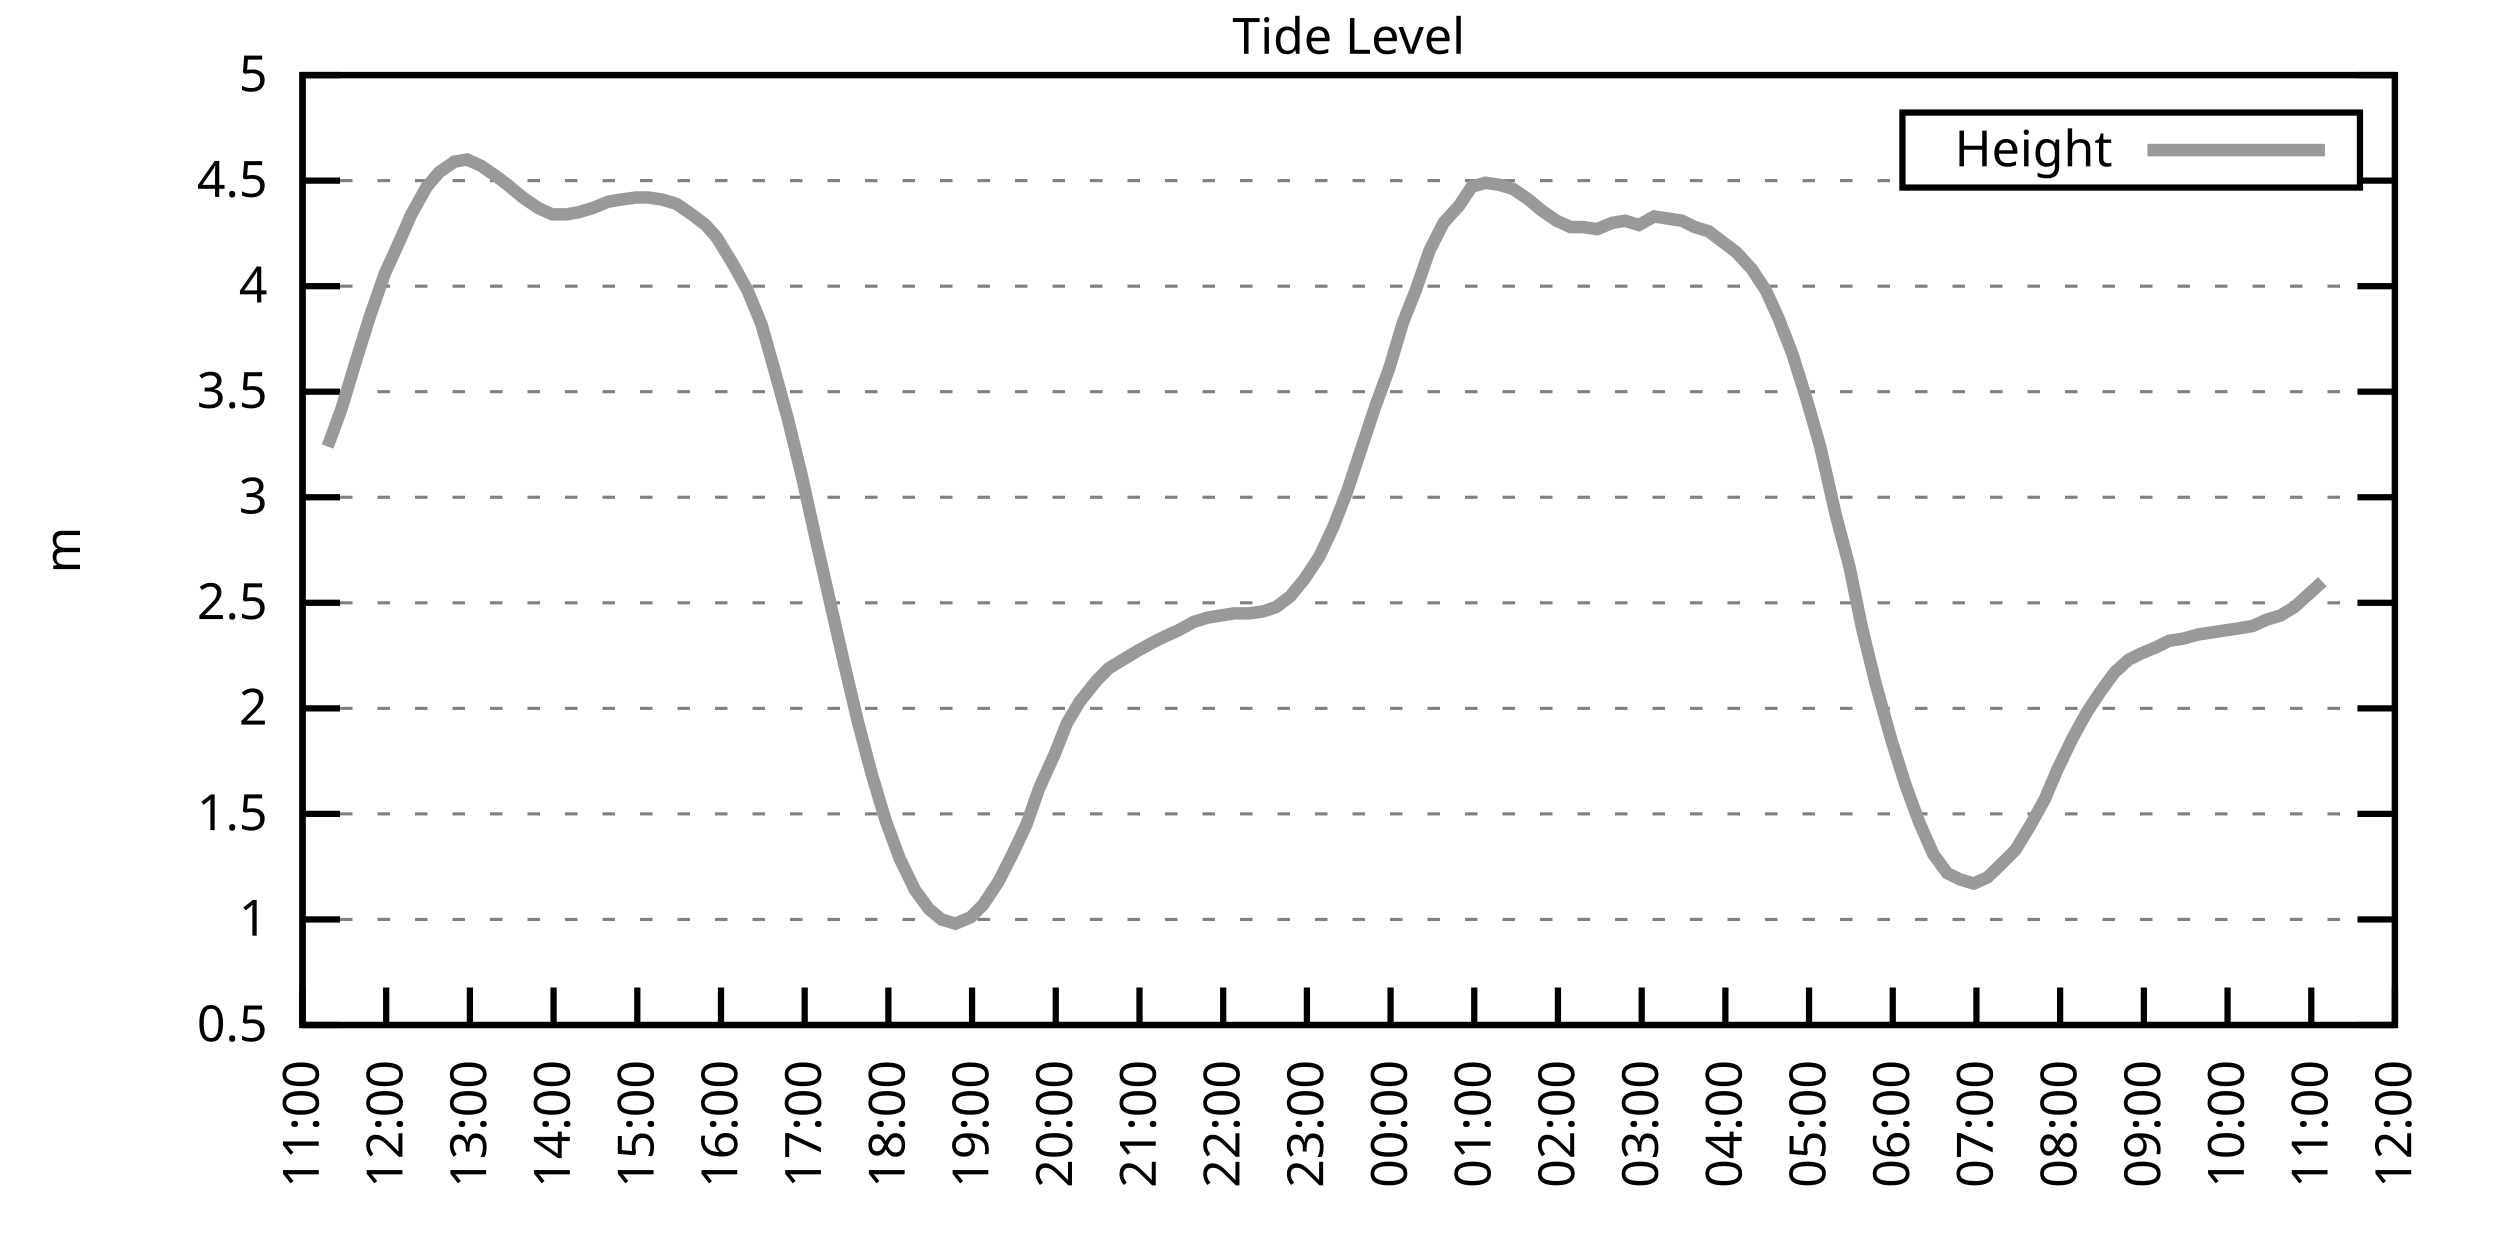
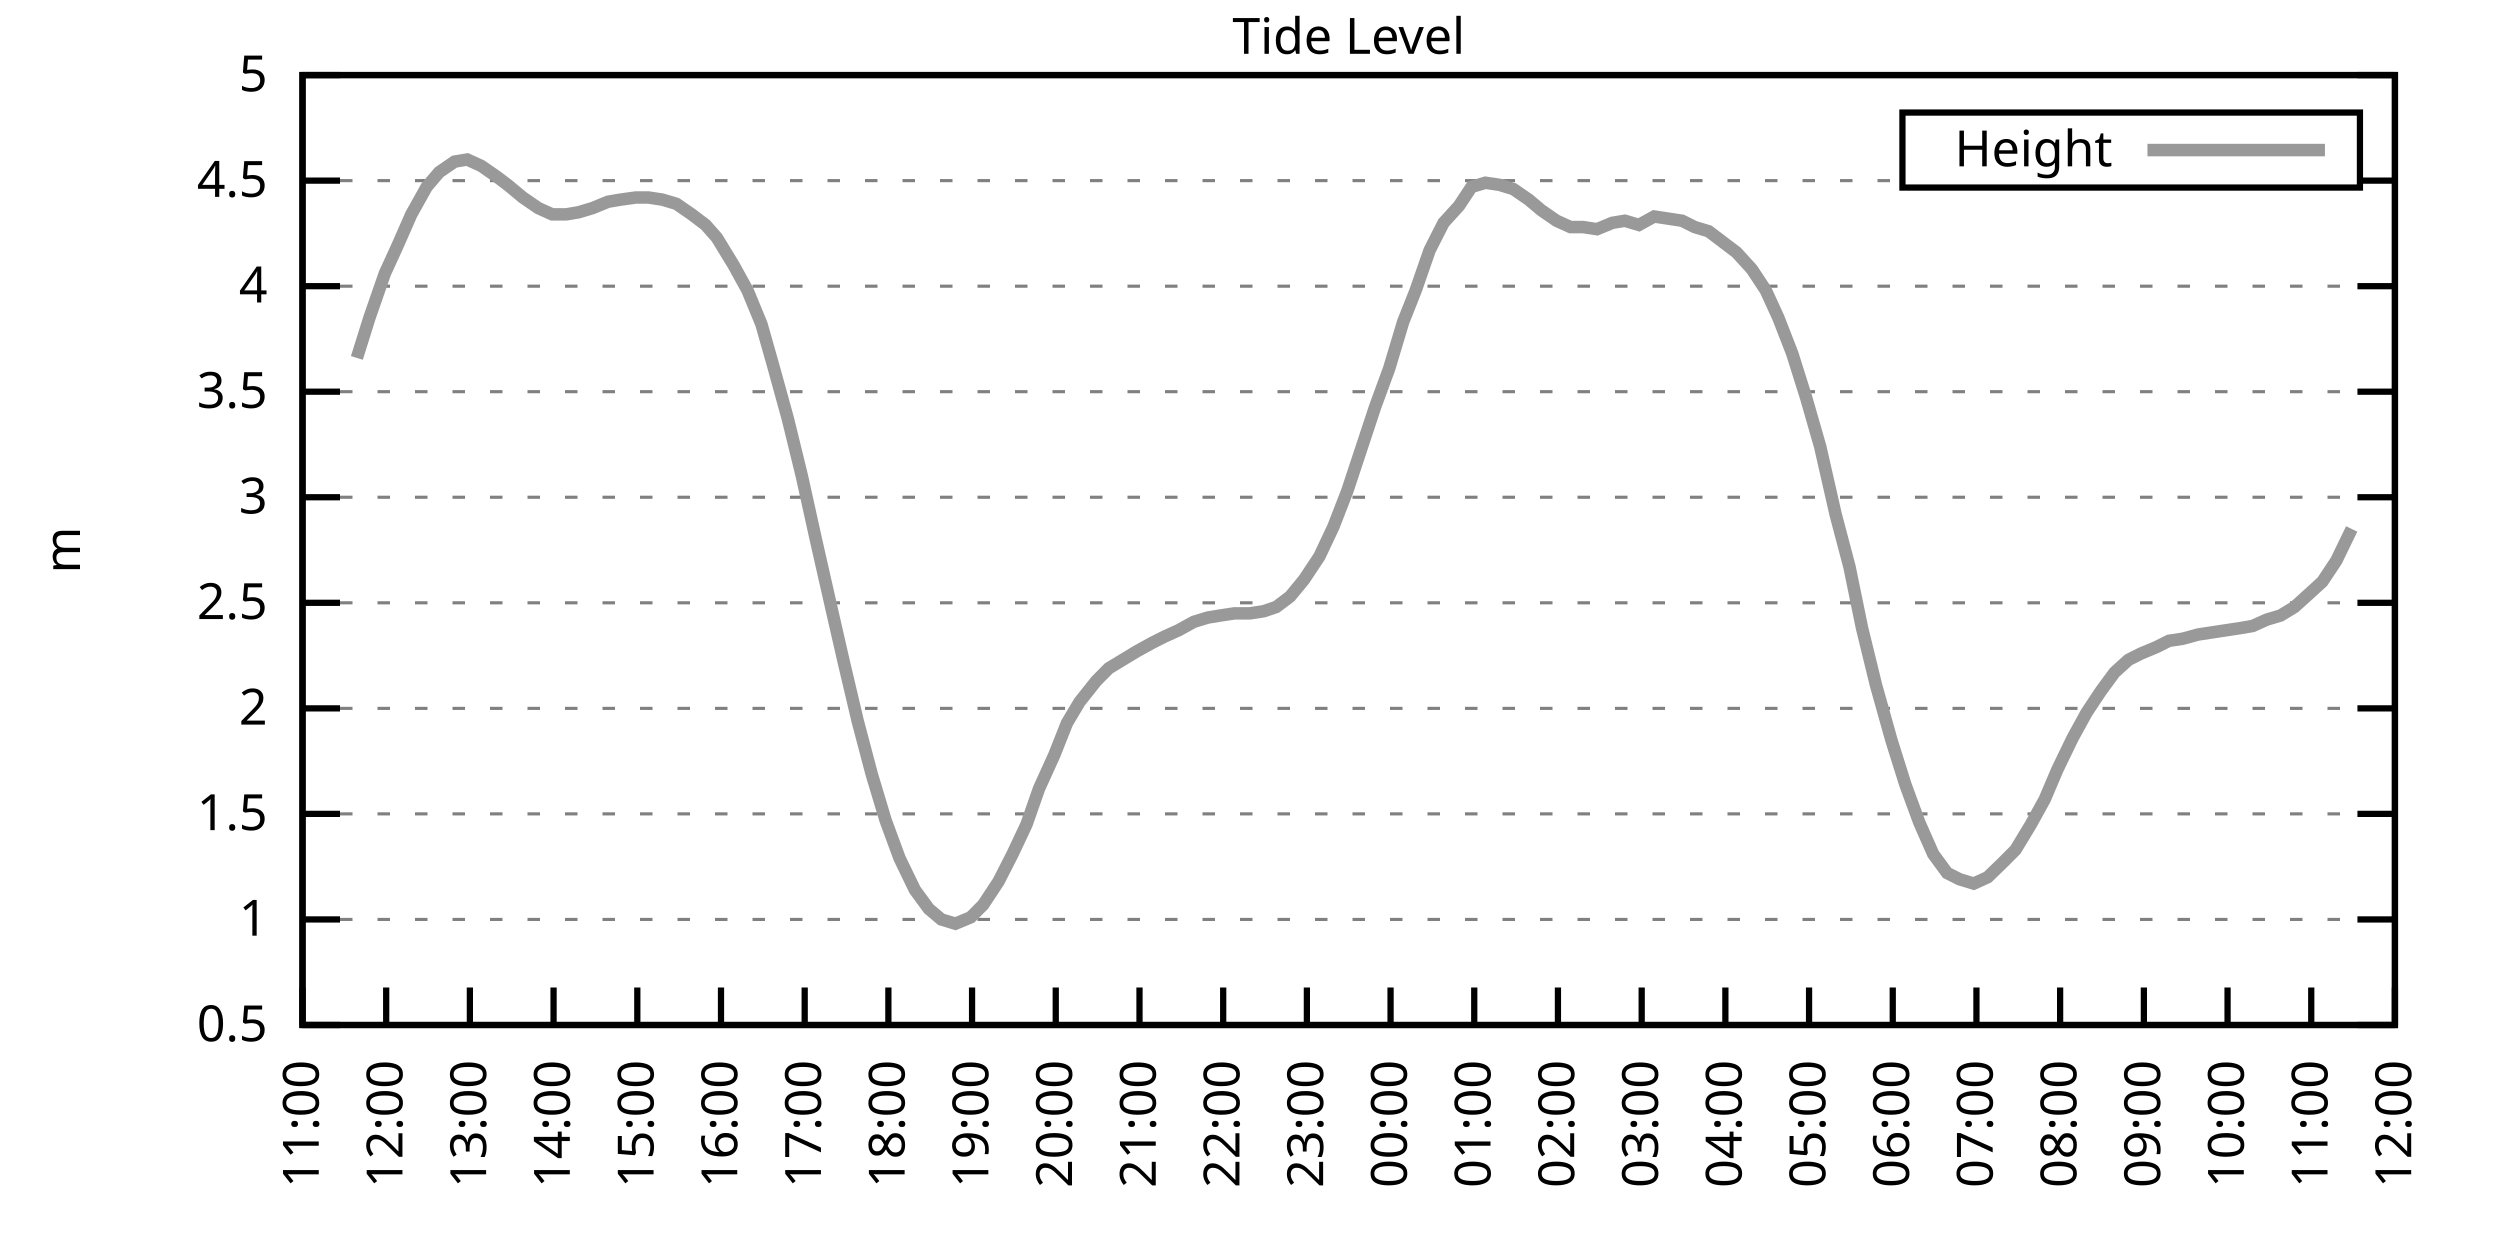
<svg xmlns="http://www.w3.org/2000/svg" xmlns:xlink="http://www.w3.org/1999/xlink" width="400" height="200" viewBox="0 0 400 200">
  <g id="gnuplot_canvas">
    <rect x="0" y="0" width="400" height="200" fill="none" />
    <defs>
      <circle id="gpDot" r="0.5" stroke-width="0.5" stroke="currentColor" />
      <path id="gpPt0" stroke-width="0.333" stroke="currentColor" d="M-1,0 h2 M0,-1 v2" />
      <path id="gpPt1" stroke-width="0.333" stroke="currentColor" d="M-1,-1 L1,1 M1,-1 L-1,1" />
      <path id="gpPt2" stroke-width="0.333" stroke="currentColor" d="M-1,0 L1,0 M0,-1 L0,1 M-1,-1 L1,1 M-1,1 L1,-1" />
      <rect id="gpPt3" stroke-width="0.333" stroke="currentColor" x="-1" y="-1" width="2" height="2" />
      <rect id="gpPt4" stroke-width="0.333" stroke="currentColor" fill="currentColor" x="-1" y="-1" width="2" height="2" />
      <circle id="gpPt5" stroke-width="0.333" stroke="currentColor" cx="0" cy="0" r="1" />
      <use xlink:href="#gpPt5" id="gpPt6" fill="currentColor" stroke="none" />
      <path id="gpPt7" stroke-width="0.333" stroke="currentColor" d="M0,-1.33 L-1.33,0.67 L1.33,0.67 z" />
      <use xlink:href="#gpPt7" id="gpPt8" fill="currentColor" stroke="none" />
      <use xlink:href="#gpPt7" id="gpPt9" stroke="currentColor" transform="rotate(180)" />
      <use xlink:href="#gpPt9" id="gpPt10" fill="currentColor" stroke="none" />
      <use xlink:href="#gpPt3" id="gpPt11" stroke="currentColor" transform="rotate(45)" />
      <use xlink:href="#gpPt11" id="gpPt12" fill="currentColor" stroke="none" />
      <path id="gpPt13" stroke-width="0.333" stroke="currentColor" d="M0,1.330 L1.265,0.411 L0.782,-1.067 L-0.782,-1.076 L-1.265,0.411 z" />
      <use xlink:href="#gpPt13" id="gpPt14" fill="currentColor" stroke="none" />
      <filter id="textbox" filterUnits="objectBoundingBox" x="0" y="0" height="1" width="1">
        <feFlood flood-color="white" flood-opacity="1" result="bgnd" />
        <feComposite in="SourceGraphic" in2="bgnd" operator="atop" />
      </filter>
      <filter id="greybox" filterUnits="objectBoundingBox" x="0" y="0" height="1" width="1">
        <feFlood flood-color="lightgrey" flood-opacity="1" result="grey" />
        <feComposite in="SourceGraphic" in2="grey" operator="atop" />
      </filter>
    </defs>
    <g fill="none" color="white" stroke="currentColor" stroke-width="1.00" stroke-linecap="butt" stroke-linejoin="miter">
</g>
    <g fill="none" color="black" stroke="currentColor" stroke-width="1.00" stroke-linecap="butt" stroke-linejoin="miter">
      <g stroke="none" shape-rendering="crispEdges">
        <polygon fill="rgb(255, 255, 255)" points="48.40,164.00 383.18,164.00 383.18,12.02 48.40,12.02 " />
      </g>
    </g>
    <g fill="none" color="black" stroke="currentColor" stroke-width="1.00" stroke-linecap="butt" stroke-linejoin="miter">
</g>
    <g fill="none" color="black" stroke="black" stroke-width="0.50" stroke-linecap="butt" stroke-linejoin="miter">
</g>
    <g fill="none" color="gray" stroke="currentColor" stroke-width="0.50" stroke-linecap="butt" stroke-linejoin="miter">
      <path stroke="gray" stroke-dasharray="2,4" class="gridline" d="M48.40,164.00 L383.19,164.00  " />
    </g>
    <g fill="none" color="gray" stroke="gray" stroke-width="1.00" stroke-linecap="butt" stroke-linejoin="miter">
</g>
    <g fill="none" color="black" stroke="currentColor" stroke-width="1.00" stroke-linecap="butt" stroke-linejoin="miter">
      <path stroke="black" d="M48.40,164.00 L54.40,164.00 M383.19,164.00 L377.19,164.00  " />
      <g transform="translate(42.80,166.60)" stroke="none" fill="black" font-family="Sans" font-size="8.00" text-anchor="end">
        <text>
          <tspan font-family="Sans"> 0.5</tspan>
        </text>
      </g>
    </g>
    <g fill="none" color="black" stroke="currentColor" stroke-width="1.00" stroke-linecap="butt" stroke-linejoin="miter">
</g>
    <g fill="none" color="black" stroke="black" stroke-width="0.50" stroke-linecap="butt" stroke-linejoin="miter">
</g>
    <g fill="none" color="gray" stroke="currentColor" stroke-width="0.50" stroke-linecap="butt" stroke-linejoin="miter">
      <path stroke="gray" stroke-dasharray="2,4" class="gridline" d="M48.40,147.11 L383.19,147.11  " />
    </g>
    <g fill="none" color="gray" stroke="gray" stroke-width="1.00" stroke-linecap="butt" stroke-linejoin="miter">
</g>
    <g fill="none" color="black" stroke="currentColor" stroke-width="1.00" stroke-linecap="butt" stroke-linejoin="miter">
      <path stroke="black" d="M48.40,147.11 L54.40,147.11 M383.19,147.11 L377.19,147.11  " />
      <g transform="translate(42.80,149.71)" stroke="none" fill="black" font-family="Sans" font-size="8.00" text-anchor="end">
        <text>
          <tspan font-family="Sans"> 1</tspan>
        </text>
      </g>
    </g>
    <g fill="none" color="black" stroke="currentColor" stroke-width="1.00" stroke-linecap="butt" stroke-linejoin="miter">
</g>
    <g fill="none" color="black" stroke="black" stroke-width="0.50" stroke-linecap="butt" stroke-linejoin="miter">
</g>
    <g fill="none" color="gray" stroke="currentColor" stroke-width="0.50" stroke-linecap="butt" stroke-linejoin="miter">
      <path stroke="gray" stroke-dasharray="2,4" class="gridline" d="M48.40,130.22 L383.19,130.22  " />
    </g>
    <g fill="none" color="gray" stroke="gray" stroke-width="1.00" stroke-linecap="butt" stroke-linejoin="miter">
</g>
    <g fill="none" color="black" stroke="currentColor" stroke-width="1.00" stroke-linecap="butt" stroke-linejoin="miter">
      <path stroke="black" d="M48.40,130.22 L54.40,130.22 M383.19,130.22 L377.19,130.22  " />
      <g transform="translate(42.80,132.82)" stroke="none" fill="black" font-family="Sans" font-size="8.00" text-anchor="end">
        <text>
          <tspan font-family="Sans"> 1.5</tspan>
        </text>
      </g>
    </g>
    <g fill="none" color="black" stroke="currentColor" stroke-width="1.00" stroke-linecap="butt" stroke-linejoin="miter">
</g>
    <g fill="none" color="black" stroke="black" stroke-width="0.50" stroke-linecap="butt" stroke-linejoin="miter">
</g>
    <g fill="none" color="gray" stroke="currentColor" stroke-width="0.50" stroke-linecap="butt" stroke-linejoin="miter">
      <path stroke="gray" stroke-dasharray="2,4" class="gridline" d="M48.40,113.34 L383.19,113.34  " />
    </g>
    <g fill="none" color="gray" stroke="gray" stroke-width="1.00" stroke-linecap="butt" stroke-linejoin="miter">
</g>
    <g fill="none" color="black" stroke="currentColor" stroke-width="1.00" stroke-linecap="butt" stroke-linejoin="miter">
      <path stroke="black" d="M48.40,113.34 L54.40,113.34 M383.19,113.34 L377.19,113.34  " />
      <g transform="translate(42.80,115.94)" stroke="none" fill="black" font-family="Sans" font-size="8.00" text-anchor="end">
        <text>
          <tspan font-family="Sans"> 2</tspan>
        </text>
      </g>
    </g>
    <g fill="none" color="black" stroke="currentColor" stroke-width="1.00" stroke-linecap="butt" stroke-linejoin="miter">
</g>
    <g fill="none" color="black" stroke="black" stroke-width="0.50" stroke-linecap="butt" stroke-linejoin="miter">
</g>
    <g fill="none" color="gray" stroke="currentColor" stroke-width="0.50" stroke-linecap="butt" stroke-linejoin="miter">
      <path stroke="gray" stroke-dasharray="2,4" class="gridline" d="M48.40,96.45 L383.19,96.45  " />
    </g>
    <g fill="none" color="gray" stroke="gray" stroke-width="1.00" stroke-linecap="butt" stroke-linejoin="miter">
</g>
    <g fill="none" color="black" stroke="currentColor" stroke-width="1.00" stroke-linecap="butt" stroke-linejoin="miter">
      <path stroke="black" d="M48.40,96.45 L54.40,96.45 M383.19,96.45 L377.19,96.45  " />
      <g transform="translate(42.80,99.05)" stroke="none" fill="black" font-family="Sans" font-size="8.00" text-anchor="end">
        <text>
          <tspan font-family="Sans"> 2.5</tspan>
        </text>
      </g>
    </g>
    <g fill="none" color="black" stroke="currentColor" stroke-width="1.00" stroke-linecap="butt" stroke-linejoin="miter">
</g>
    <g fill="none" color="black" stroke="black" stroke-width="0.50" stroke-linecap="butt" stroke-linejoin="miter">
</g>
    <g fill="none" color="gray" stroke="currentColor" stroke-width="0.50" stroke-linecap="butt" stroke-linejoin="miter">
      <path stroke="gray" stroke-dasharray="2,4" class="gridline" d="M48.40,79.56 L383.19,79.56  " />
    </g>
    <g fill="none" color="gray" stroke="gray" stroke-width="1.00" stroke-linecap="butt" stroke-linejoin="miter">
</g>
    <g fill="none" color="black" stroke="currentColor" stroke-width="1.00" stroke-linecap="butt" stroke-linejoin="miter">
      <path stroke="black" d="M48.40,79.56 L54.40,79.56 M383.19,79.56 L377.19,79.56  " />
      <g transform="translate(42.80,82.16)" stroke="none" fill="black" font-family="Sans" font-size="8.00" text-anchor="end">
        <text>
          <tspan font-family="Sans"> 3</tspan>
        </text>
      </g>
    </g>
    <g fill="none" color="black" stroke="currentColor" stroke-width="1.00" stroke-linecap="butt" stroke-linejoin="miter">
</g>
    <g fill="none" color="black" stroke="black" stroke-width="0.50" stroke-linecap="butt" stroke-linejoin="miter">
</g>
    <g fill="none" color="gray" stroke="currentColor" stroke-width="0.50" stroke-linecap="butt" stroke-linejoin="miter">
      <path stroke="gray" stroke-dasharray="2,4" class="gridline" d="M48.40,62.67 L383.19,62.67  " />
    </g>
    <g fill="none" color="gray" stroke="gray" stroke-width="1.00" stroke-linecap="butt" stroke-linejoin="miter">
</g>
    <g fill="none" color="black" stroke="currentColor" stroke-width="1.00" stroke-linecap="butt" stroke-linejoin="miter">
      <path stroke="black" d="M48.40,62.67 L54.40,62.67 M383.19,62.67 L377.19,62.67  " />
      <g transform="translate(42.80,65.27)" stroke="none" fill="black" font-family="Sans" font-size="8.00" text-anchor="end">
        <text>
          <tspan font-family="Sans"> 3.5</tspan>
        </text>
      </g>
    </g>
    <g fill="none" color="black" stroke="currentColor" stroke-width="1.00" stroke-linecap="butt" stroke-linejoin="miter">
</g>
    <g fill="none" color="black" stroke="black" stroke-width="0.50" stroke-linecap="butt" stroke-linejoin="miter">
</g>
    <g fill="none" color="gray" stroke="currentColor" stroke-width="0.50" stroke-linecap="butt" stroke-linejoin="miter">
      <path stroke="gray" stroke-dasharray="2,4" class="gridline" d="M48.40,45.79 L383.19,45.79  " />
    </g>
    <g fill="none" color="gray" stroke="gray" stroke-width="1.00" stroke-linecap="butt" stroke-linejoin="miter">
</g>
    <g fill="none" color="black" stroke="currentColor" stroke-width="1.00" stroke-linecap="butt" stroke-linejoin="miter">
      <path stroke="black" d="M48.40,45.79 L54.40,45.79 M383.19,45.79 L377.19,45.79  " />
      <g transform="translate(42.80,48.39)" stroke="none" fill="black" font-family="Sans" font-size="8.00" text-anchor="end">
        <text>
          <tspan font-family="Sans"> 4</tspan>
        </text>
      </g>
    </g>
    <g fill="none" color="black" stroke="currentColor" stroke-width="1.00" stroke-linecap="butt" stroke-linejoin="miter">
</g>
    <g fill="none" color="black" stroke="black" stroke-width="0.50" stroke-linecap="butt" stroke-linejoin="miter">
</g>
    <g fill="none" color="gray" stroke="currentColor" stroke-width="0.50" stroke-linecap="butt" stroke-linejoin="miter">
      <path stroke="gray" stroke-dasharray="2,4" class="gridline" d="M48.40,28.90 L304.39,28.90 M377.59,28.90 L383.19,28.90  " />
    </g>
    <g fill="none" color="gray" stroke="gray" stroke-width="1.00" stroke-linecap="butt" stroke-linejoin="miter">
</g>
    <g fill="none" color="black" stroke="currentColor" stroke-width="1.00" stroke-linecap="butt" stroke-linejoin="miter">
      <path stroke="black" d="M48.40,28.90 L54.40,28.90 M383.19,28.90 L377.19,28.90  " />
      <g transform="translate(42.80,31.50)" stroke="none" fill="black" font-family="Sans" font-size="8.00" text-anchor="end">
        <text>
          <tspan font-family="Sans"> 4.5</tspan>
        </text>
      </g>
    </g>
    <g fill="none" color="black" stroke="currentColor" stroke-width="1.00" stroke-linecap="butt" stroke-linejoin="miter">
</g>
    <g fill="none" color="black" stroke="black" stroke-width="0.50" stroke-linecap="butt" stroke-linejoin="miter">
</g>
    <g fill="none" color="gray" stroke="currentColor" stroke-width="0.50" stroke-linecap="butt" stroke-linejoin="miter">
      <path stroke="gray" stroke-dasharray="2,4" class="gridline" d="M48.40,12.01 L383.19,12.01  " />
    </g>
    <g fill="none" color="gray" stroke="gray" stroke-width="1.00" stroke-linecap="butt" stroke-linejoin="miter">
</g>
    <g fill="none" color="black" stroke="currentColor" stroke-width="1.00" stroke-linecap="butt" stroke-linejoin="miter">
      <path stroke="black" d="M48.40,12.01 L54.40,12.01 M383.19,12.01 L377.19,12.01  " />
      <g transform="translate(42.80,14.61)" stroke="none" fill="black" font-family="Sans" font-size="8.00" text-anchor="end">
        <text>
          <tspan font-family="Sans"> 5</tspan>
        </text>
      </g>
    </g>
    <g fill="none" color="black" stroke="currentColor" stroke-width="1.00" stroke-linecap="butt" stroke-linejoin="miter">
      <path stroke="black" d="M48.40,164.00 L48.40,158.00  " />
      <g transform="translate(51.00,169.60) rotate(270.00)" stroke="none" fill="black" font-family="Sans" font-size="8.00" text-anchor="end">
        <text>
          <tspan font-family="Sans">11:00</tspan>
        </text>
      </g>
    </g>
    <g fill="none" color="black" stroke="currentColor" stroke-width="1.00" stroke-linecap="butt" stroke-linejoin="miter">
      <path stroke="black" d="M61.79,164.00 L61.79,158.00  " />
      <g transform="translate(64.39,169.60) rotate(270.00)" stroke="none" fill="black" font-family="Sans" font-size="8.00" text-anchor="end">
        <text>
          <tspan font-family="Sans">12:00</tspan>
        </text>
      </g>
    </g>
    <g fill="none" color="black" stroke="currentColor" stroke-width="1.00" stroke-linecap="butt" stroke-linejoin="miter">
      <path stroke="black" d="M75.18,164.00 L75.18,158.00  " />
      <g transform="translate(77.78,169.60) rotate(270.00)" stroke="none" fill="black" font-family="Sans" font-size="8.00" text-anchor="end">
        <text>
          <tspan font-family="Sans">13:00</tspan>
        </text>
      </g>
    </g>
    <g fill="none" color="black" stroke="currentColor" stroke-width="1.00" stroke-linecap="butt" stroke-linejoin="miter">
      <path stroke="black" d="M88.57,164.00 L88.57,158.00  " />
      <g transform="translate(91.17,169.60) rotate(270.00)" stroke="none" fill="black" font-family="Sans" font-size="8.00" text-anchor="end">
        <text>
          <tspan font-family="Sans">14:00</tspan>
        </text>
      </g>
    </g>
    <g fill="none" color="black" stroke="currentColor" stroke-width="1.00" stroke-linecap="butt" stroke-linejoin="miter">
      <path stroke="black" d="M101.97,164.00 L101.97,158.00  " />
      <g transform="translate(104.57,169.60) rotate(270.00)" stroke="none" fill="black" font-family="Sans" font-size="8.00" text-anchor="end">
        <text>
          <tspan font-family="Sans">15:00</tspan>
        </text>
      </g>
    </g>
    <g fill="none" color="black" stroke="currentColor" stroke-width="1.00" stroke-linecap="butt" stroke-linejoin="miter">
      <path stroke="black" d="M115.36,164.00 L115.36,158.00  " />
      <g transform="translate(117.96,169.60) rotate(270.00)" stroke="none" fill="black" font-family="Sans" font-size="8.00" text-anchor="end">
        <text>
          <tspan font-family="Sans">16:00</tspan>
        </text>
      </g>
    </g>
    <g fill="none" color="black" stroke="currentColor" stroke-width="1.00" stroke-linecap="butt" stroke-linejoin="miter">
      <path stroke="black" d="M128.75,164.00 L128.75,158.00  " />
      <g transform="translate(131.35,169.60) rotate(270.00)" stroke="none" fill="black" font-family="Sans" font-size="8.00" text-anchor="end">
        <text>
          <tspan font-family="Sans">17:00</tspan>
        </text>
      </g>
    </g>
    <g fill="none" color="black" stroke="currentColor" stroke-width="1.00" stroke-linecap="butt" stroke-linejoin="miter">
      <path stroke="black" d="M142.14,164.00 L142.14,158.00  " />
      <g transform="translate(144.74,169.60) rotate(270.00)" stroke="none" fill="black" font-family="Sans" font-size="8.00" text-anchor="end">
        <text>
          <tspan font-family="Sans">18:00</tspan>
        </text>
      </g>
    </g>
    <g fill="none" color="black" stroke="currentColor" stroke-width="1.00" stroke-linecap="butt" stroke-linejoin="miter">
      <path stroke="black" d="M155.53,164.00 L155.53,158.00  " />
      <g transform="translate(158.13,169.60) rotate(270.00)" stroke="none" fill="black" font-family="Sans" font-size="8.00" text-anchor="end">
        <text>
          <tspan font-family="Sans">19:00</tspan>
        </text>
      </g>
    </g>
    <g fill="none" color="black" stroke="currentColor" stroke-width="1.00" stroke-linecap="butt" stroke-linejoin="miter">
      <path stroke="black" d="M168.92,164.00 L168.92,158.00  " />
      <g transform="translate(171.52,169.60) rotate(270.00)" stroke="none" fill="black" font-family="Sans" font-size="8.00" text-anchor="end">
        <text>
          <tspan font-family="Sans">20:00</tspan>
        </text>
      </g>
    </g>
    <g fill="none" color="black" stroke="currentColor" stroke-width="1.00" stroke-linecap="butt" stroke-linejoin="miter">
      <path stroke="black" d="M182.32,164.00 L182.32,158.00  " />
      <g transform="translate(184.92,169.60) rotate(270.00)" stroke="none" fill="black" font-family="Sans" font-size="8.00" text-anchor="end">
        <text>
          <tspan font-family="Sans">21:00</tspan>
        </text>
      </g>
    </g>
    <g fill="none" color="black" stroke="currentColor" stroke-width="1.00" stroke-linecap="butt" stroke-linejoin="miter">
      <path stroke="black" d="M195.71,164.00 L195.71,158.00  " />
      <g transform="translate(198.31,169.60) rotate(270.00)" stroke="none" fill="black" font-family="Sans" font-size="8.00" text-anchor="end">
        <text>
          <tspan font-family="Sans">22:00</tspan>
        </text>
      </g>
    </g>
    <g fill="none" color="black" stroke="currentColor" stroke-width="1.00" stroke-linecap="butt" stroke-linejoin="miter">
      <path stroke="black" d="M209.10,164.00 L209.10,158.00  " />
      <g transform="translate(211.70,169.60) rotate(270.00)" stroke="none" fill="black" font-family="Sans" font-size="8.00" text-anchor="end">
        <text>
          <tspan font-family="Sans">23:00</tspan>
        </text>
      </g>
    </g>
    <g fill="none" color="black" stroke="currentColor" stroke-width="1.00" stroke-linecap="butt" stroke-linejoin="miter">
      <path stroke="black" d="M222.49,164.00 L222.49,158.00  " />
      <g transform="translate(225.09,169.60) rotate(270.00)" stroke="none" fill="black" font-family="Sans" font-size="8.00" text-anchor="end">
        <text>
          <tspan font-family="Sans">00:00</tspan>
        </text>
      </g>
    </g>
    <g fill="none" color="black" stroke="currentColor" stroke-width="1.00" stroke-linecap="butt" stroke-linejoin="miter">
      <path stroke="black" d="M235.88,164.00 L235.88,158.00  " />
      <g transform="translate(238.48,169.60) rotate(270.00)" stroke="none" fill="black" font-family="Sans" font-size="8.00" text-anchor="end">
        <text>
          <tspan font-family="Sans">01:00</tspan>
        </text>
      </g>
    </g>
    <g fill="none" color="black" stroke="currentColor" stroke-width="1.00" stroke-linecap="butt" stroke-linejoin="miter">
      <path stroke="black" d="M249.27,164.00 L249.27,158.00  " />
      <g transform="translate(251.87,169.60) rotate(270.00)" stroke="none" fill="black" font-family="Sans" font-size="8.00" text-anchor="end">
        <text>
          <tspan font-family="Sans">02:00</tspan>
        </text>
      </g>
    </g>
    <g fill="none" color="black" stroke="currentColor" stroke-width="1.00" stroke-linecap="butt" stroke-linejoin="miter">
      <path stroke="black" d="M262.67,164.00 L262.67,158.00  " />
      <g transform="translate(265.27,169.60) rotate(270.00)" stroke="none" fill="black" font-family="Sans" font-size="8.00" text-anchor="end">
        <text>
          <tspan font-family="Sans">03:00</tspan>
        </text>
      </g>
    </g>
    <g fill="none" color="black" stroke="currentColor" stroke-width="1.00" stroke-linecap="butt" stroke-linejoin="miter">
      <path stroke="black" d="M276.06,164.00 L276.06,158.00  " />
      <g transform="translate(278.66,169.60) rotate(270.00)" stroke="none" fill="black" font-family="Sans" font-size="8.00" text-anchor="end">
        <text>
          <tspan font-family="Sans">04:00</tspan>
        </text>
      </g>
    </g>
    <g fill="none" color="black" stroke="currentColor" stroke-width="1.00" stroke-linecap="butt" stroke-linejoin="miter">
      <path stroke="black" d="M289.45,164.00 L289.45,158.00  " />
      <g transform="translate(292.05,169.60) rotate(270.00)" stroke="none" fill="black" font-family="Sans" font-size="8.00" text-anchor="end">
        <text>
          <tspan font-family="Sans">05:00</tspan>
        </text>
      </g>
    </g>
    <g fill="none" color="black" stroke="currentColor" stroke-width="1.00" stroke-linecap="butt" stroke-linejoin="miter">
      <path stroke="black" d="M302.84,164.00 L302.84,158.00  " />
      <g transform="translate(305.44,169.60) rotate(270.00)" stroke="none" fill="black" font-family="Sans" font-size="8.00" text-anchor="end">
        <text>
          <tspan font-family="Sans">06:00</tspan>
        </text>
      </g>
    </g>
    <g fill="none" color="black" stroke="currentColor" stroke-width="1.00" stroke-linecap="butt" stroke-linejoin="miter">
      <path stroke="black" d="M316.23,164.00 L316.23,158.00  " />
      <g transform="translate(318.83,169.60) rotate(270.00)" stroke="none" fill="black" font-family="Sans" font-size="8.00" text-anchor="end">
        <text>
          <tspan font-family="Sans">07:00</tspan>
        </text>
      </g>
    </g>
    <g fill="none" color="black" stroke="currentColor" stroke-width="1.00" stroke-linecap="butt" stroke-linejoin="miter">
      <path stroke="black" d="M329.62,164.00 L329.62,158.00  " />
      <g transform="translate(332.22,169.60) rotate(270.00)" stroke="none" fill="black" font-family="Sans" font-size="8.00" text-anchor="end">
        <text>
          <tspan font-family="Sans">08:00</tspan>
        </text>
      </g>
    </g>
    <g fill="none" color="black" stroke="currentColor" stroke-width="1.00" stroke-linecap="butt" stroke-linejoin="miter">
      <path stroke="black" d="M343.02,164.00 L343.02,158.00  " />
      <g transform="translate(345.62,169.60) rotate(270.00)" stroke="none" fill="black" font-family="Sans" font-size="8.00" text-anchor="end">
        <text>
          <tspan font-family="Sans">09:00</tspan>
        </text>
      </g>
    </g>
    <g fill="none" color="black" stroke="currentColor" stroke-width="1.00" stroke-linecap="butt" stroke-linejoin="miter">
      <path stroke="black" d="M356.41,164.00 L356.41,158.00  " />
      <g transform="translate(359.01,169.60) rotate(270.00)" stroke="none" fill="black" font-family="Sans" font-size="8.00" text-anchor="end">
        <text>
          <tspan font-family="Sans">10:00</tspan>
        </text>
      </g>
    </g>
    <g fill="none" color="black" stroke="currentColor" stroke-width="1.00" stroke-linecap="butt" stroke-linejoin="miter">
      <path stroke="black" d="M369.80,164.00 L369.80,158.00  " />
      <g transform="translate(372.40,169.60) rotate(270.00)" stroke="none" fill="black" font-family="Sans" font-size="8.00" text-anchor="end">
        <text>
          <tspan font-family="Sans">11:00</tspan>
        </text>
      </g>
    </g>
    <g fill="none" color="black" stroke="currentColor" stroke-width="1.00" stroke-linecap="butt" stroke-linejoin="miter">
      <path stroke="black" d="M383.19,164.00 L383.19,158.00  " />
      <g transform="translate(385.79,169.60) rotate(270.00)" stroke="none" fill="black" font-family="Sans" font-size="8.00" text-anchor="end">
        <text>
          <tspan font-family="Sans">12:00</tspan>
        </text>
      </g>
    </g>
    <g fill="none" color="black" stroke="currentColor" stroke-width="1.00" stroke-linecap="butt" stroke-linejoin="miter">
</g>
    <g fill="none" color="black" stroke="currentColor" stroke-width="1.00" stroke-linecap="butt" stroke-linejoin="miter">
      <path stroke="black" d="M48.40,12.01 L48.40,164.00 L383.19,164.00 L383.19,12.01 L48.40,12.01 Z  " />
    </g>
    <g fill="none" color="black" stroke="currentColor" stroke-width="1.00" stroke-linecap="butt" stroke-linejoin="miter">
</g>
    <g fill="none" color="black" stroke="currentColor" stroke-width="1.00" stroke-linecap="butt" stroke-linejoin="miter">
      <path stroke="black" d="M304.39,30.01 L304.39,18.01 L377.59,18.01 L377.59,30.01 L304.39,30.01 Z  " />
    </g>
    <g id="Tide_level_plot_1">
      <g fill="none" color="white" stroke="black" stroke-width="2.00" stroke-linecap="butt" stroke-linejoin="miter">
</g>
      <g fill="none" color="black" stroke="currentColor" stroke-width="2.00" stroke-linecap="butt" stroke-linejoin="miter">
        <g transform="translate(337.99,26.61)" stroke="none" fill="black" font-family="Sans" font-size="8.00" text-anchor="end">
          <text>
            <tspan font-family="Sans">Height</tspan>
          </text>
        </g>
      </g>
      <g fill="none" color="black" stroke="currentColor" stroke-width="2.00" stroke-linecap="butt" stroke-linejoin="miter">
-         <path stroke="rgb(153, 153, 153)" d="M343.59,24.01 L371.99,24.01 M52.42,71.45 L54.65,65.38 L57.10,57.27 L59.11,50.85 L61.57,43.76 L63.58,39.37   L65.81,34.30 L68.26,29.91 L70.27,27.55 L72.73,25.86 L74.74,25.52 L76.97,26.53 L79.42,28.22 L81.21,29.57   L83.66,31.60 L86.12,33.29 L88.35,34.30 L90.58,34.30 L92.59,33.96 L94.82,33.29 L97.28,32.28 L99.29,31.94   L101.74,31.60 L103.75,31.60 L105.98,31.94 L108.22,32.61 L110.67,34.30 L112.90,35.99 L114.69,38.02 L117.37,42.41   L119.60,46.46 L121.83,51.87 L123.84,58.96 L126.07,67.06 L128.30,76.18 L130.54,86.32 L132.99,97.12 L135.00,105.91   L137.23,115.36 L139.46,123.81 L141.69,131.24 L143.93,137.32 L146.38,142.38 L148.61,145.42 L150.62,147.11 L152.85,147.79   L155.31,146.77 L157.32,144.75 L159.77,141.03 L162.01,136.64 L164.24,131.91 L166.25,126.17 L168.70,120.77 L170.71,115.70   L172.72,112.32 L175.40,108.95 L177.41,106.92 L179.64,105.57 L181.87,104.22 L184.32,102.87 L186.33,101.85 L188.57,100.84   L191.02,99.49 L193.25,98.81 L195.26,98.48 L197.49,98.14 L199.95,98.14 L202.18,97.80 L204.19,97.12 L206.42,95.44   L208.65,92.73 L211.11,89.02 L213.34,84.29 L215.57,78.55 L217.36,73.14 L220.04,65.04 L222.27,58.96 L224.50,51.53   L226.51,46.46 L228.74,40.04 L230.97,35.65 L233.43,32.95 L235.44,29.91 L237.67,29.24 L239.90,29.57 L242.13,30.25   L244.59,31.94 L246.60,33.63 L249.05,35.32 L251.28,36.33 L253.29,36.33 L255.52,36.67 L257.98,35.65 L259.99,35.32   L262.22,35.99 L264.67,34.64 L266.91,34.98 L269.14,35.32 L271.15,36.33 L273.38,37.00 L275.61,38.69 L277.84,40.38   L280.30,43.08 L282.53,46.46 L284.54,50.85 L286.77,56.59 L289.00,63.69 L291.23,71.45 L293.69,82.26 L295.92,90.71   L297.93,100.50 L300.16,109.62 L302.62,118.40 L304.85,125.50 L307.08,131.58 L309.31,136.64 L311.54,139.68 L313.55,140.69   L315.79,141.37 L318.02,140.36 L320.47,137.99 L322.48,135.97 L324.94,131.91 L327.17,127.86 L329.18,123.13 L331.63,118.07   L333.86,114.01 L336.10,110.63 L338.33,107.59 L340.56,105.57 L342.57,104.56 L345.02,103.54 L347.03,102.53 L349.26,102.19   L351.72,101.52 L353.95,101.18 L356.18,100.84 L358.42,100.50 L360.42,100.16 L362.66,99.15 L364.89,98.48 L367.12,97.12   L369.35,95.10 L371.58,93.07  " />
+         <path stroke="rgb(153, 153, 153)" d="M343.59,24.01 L371.99,24.01 M57.10,57.27 L59.11,50.85 L61.57,43.76 L63.58,39.37 L65.81,34.30 L68.26,29.91   L70.27,27.55 L72.73,25.86 L74.74,25.52 L76.97,26.53 L79.42,28.22 L81.21,29.57 L83.66,31.60 L86.12,33.29   L88.35,34.30 L90.58,34.30 L92.59,33.96 L94.82,33.29 L97.28,32.28 L99.29,31.94 L101.74,31.60 L103.75,31.60   L105.98,31.94 L108.22,32.61 L110.67,34.30 L112.90,35.99 L114.69,38.02 L117.37,42.41 L119.60,46.46 L121.83,51.87   L123.84,58.96 L126.07,67.06 L128.30,76.18 L130.54,86.32 L132.99,97.12 L135.00,105.91 L137.23,115.36 L139.46,123.81   L141.69,131.24 L143.93,137.32 L146.38,142.38 L148.61,145.42 L150.62,147.11 L152.85,147.79 L155.31,146.77 L157.32,144.75   L159.77,141.03 L162.01,136.64 L164.24,131.91 L166.25,126.17 L168.70,120.77 L170.71,115.70 L172.72,112.32 L175.40,108.95   L177.41,106.92 L179.64,105.57 L181.87,104.22 L184.32,102.87 L186.33,101.85 L188.57,100.84 L191.02,99.49 L193.25,98.81   L195.26,98.48 L197.49,98.14 L199.95,98.14 L202.18,97.80 L204.19,97.12 L206.42,95.44 L208.65,92.73 L211.11,89.02   L213.34,84.29 L215.57,78.55 L217.36,73.14 L220.04,65.04 L222.27,58.96 L224.50,51.53 L226.51,46.46 L228.74,40.04   L230.97,35.65 L233.43,32.95 L235.44,29.91 L237.67,29.24 L239.90,29.57 L242.13,30.25 L244.59,31.94 L246.60,33.63   L249.05,35.32 L251.28,36.33 L253.29,36.33 L255.52,36.67 L257.98,35.65 L259.99,35.32 L262.22,35.99 L264.67,34.64   L266.91,34.98 L269.14,35.32 L271.15,36.33 L273.38,37.00 L275.61,38.69 L277.84,40.38 L280.30,43.08 L282.53,46.46   L284.54,50.85 L286.77,56.59 L289.00,63.69 L291.23,71.45 L293.69,82.26 L295.92,90.71 L297.93,100.50 L300.16,109.62   L302.62,118.40 L304.85,125.50 L307.08,131.58 L309.31,136.64 L311.54,139.68 L313.55,140.69 L315.79,141.37 L318.02,140.36   L320.47,137.99 L322.48,135.97 L324.94,131.91 L327.17,127.86 L329.18,123.13 L331.63,118.07 L333.86,114.01 L336.10,110.63   L338.33,107.59 L340.56,105.57 L342.57,104.56 L345.02,103.54 L347.03,102.53 L349.26,102.19 L351.72,101.52 L353.95,101.18   L356.18,100.84 L358.42,100.50 L360.42,100.16 L362.66,99.15 L364.89,98.48 L367.12,97.12 L369.35,95.10 L371.58,93.07   L373.82,89.69 L376.27,84.63  " />
      </g>
    </g>
    <g fill="none" color="black" stroke="currentColor" stroke-width="2.00" stroke-linecap="butt" stroke-linejoin="miter">
</g>
    <g fill="none" color="black" stroke="black" stroke-width="1.00" stroke-linecap="butt" stroke-linejoin="miter">
</g>
    <g fill="none" color="black" stroke="currentColor" stroke-width="1.00" stroke-linecap="butt" stroke-linejoin="miter">
      <path stroke="black" d="M48.40,12.01 L48.40,164.00 L383.19,164.00 L383.19,12.01 L48.40,12.01 Z  " />
      <g transform="translate(12.80,88.01) rotate(270.00)" stroke="none" fill="black" font-family="Sans" font-size="8.00" text-anchor="middle">
        <text>
          <tspan font-family="Sans">m</tspan>
        </text>
      </g>
    </g>
    <g fill="none" color="black" stroke="currentColor" stroke-width="1.00" stroke-linecap="butt" stroke-linejoin="miter">
</g>
    <g fill="none" color="black" stroke="currentColor" stroke-width="1.00" stroke-linecap="butt" stroke-linejoin="miter">
      <g transform="translate(215.79,8.61)" stroke="none" fill="black" font-family="Sans" font-size="8.00" text-anchor="middle">
        <text>
          <tspan font-family="Sans">Tide Level</tspan>
        </text>
      </g>
    </g>
    <g fill="none" color="black" stroke="currentColor" stroke-width="1.00" stroke-linecap="butt" stroke-linejoin="miter">
</g>
  </g>
</svg>
